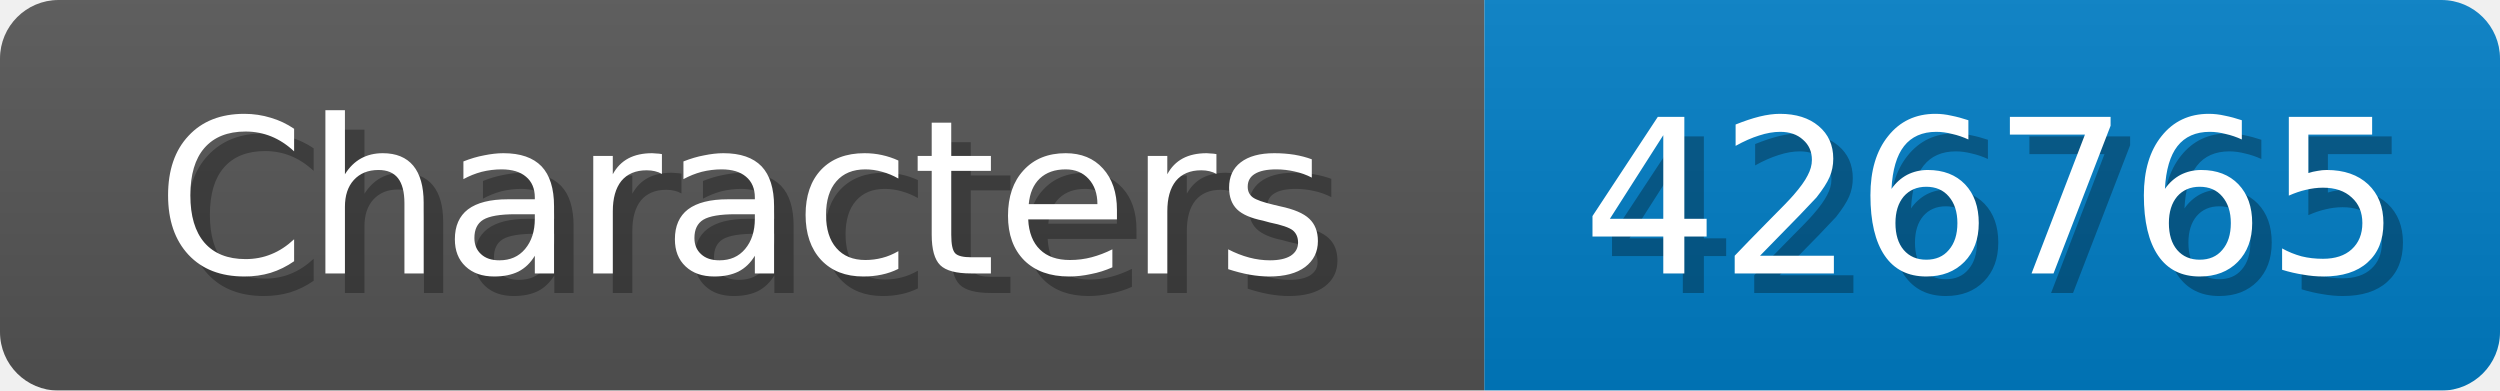
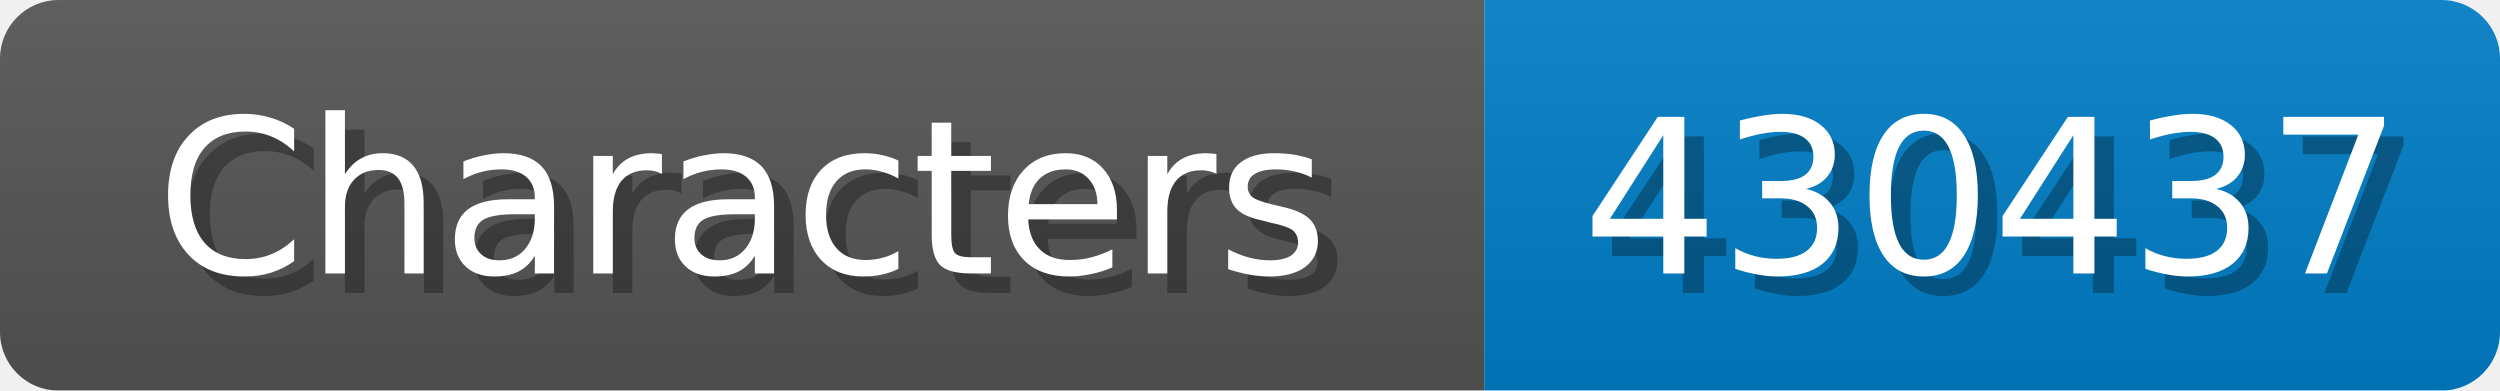
<svg xmlns="http://www.w3.org/2000/svg" width="128" height="20">
  <linearGradient id="b" x2="0" y2="100%">
    <stop offset="0" stop-color="#bbb" stop-opacity=".1" />
    <stop offset="1" stop-opacity=".1" />
  </linearGradient>
  <mask id="anybadge_1">
    <rect width="128" height="20" rx="3" fill="#fff" />
  </mask>
  <g mask="url(#anybadge_1)">
    <path fill="#555" d="M0 0h76v20H0z" />
    <path fill="#007ec6" d="M76 0h52v20H76z" />
    <path fill="url(#b)" d="M0 0h128v20H0z" />
  </g>
  <g fill="#fff" text-anchor="middle" font-family="DejaVu Sans,Verdana,Geneva,sans-serif" font-size="11">
    <text x="39.0" y="15" fill="#010101" fill-opacity=".3">Characters</text>
    <text x="38.0" y="14">Characters</text>
  </g>
  <g fill="#fff" text-anchor="middle" font-family="DejaVu Sans,Verdana,Geneva,sans-serif" font-size="11">
-     <text x="103.0" y="15" fill="#010101" fill-opacity=".3">426765</text>
-     <text x="102.0" y="14">426765</text>
+     <text x="103.0" y="15" fill="#010101" fill-opacity=".3">430437</text>
+     <text x="102.0" y="14">430437</text>
  </g>
</svg>
